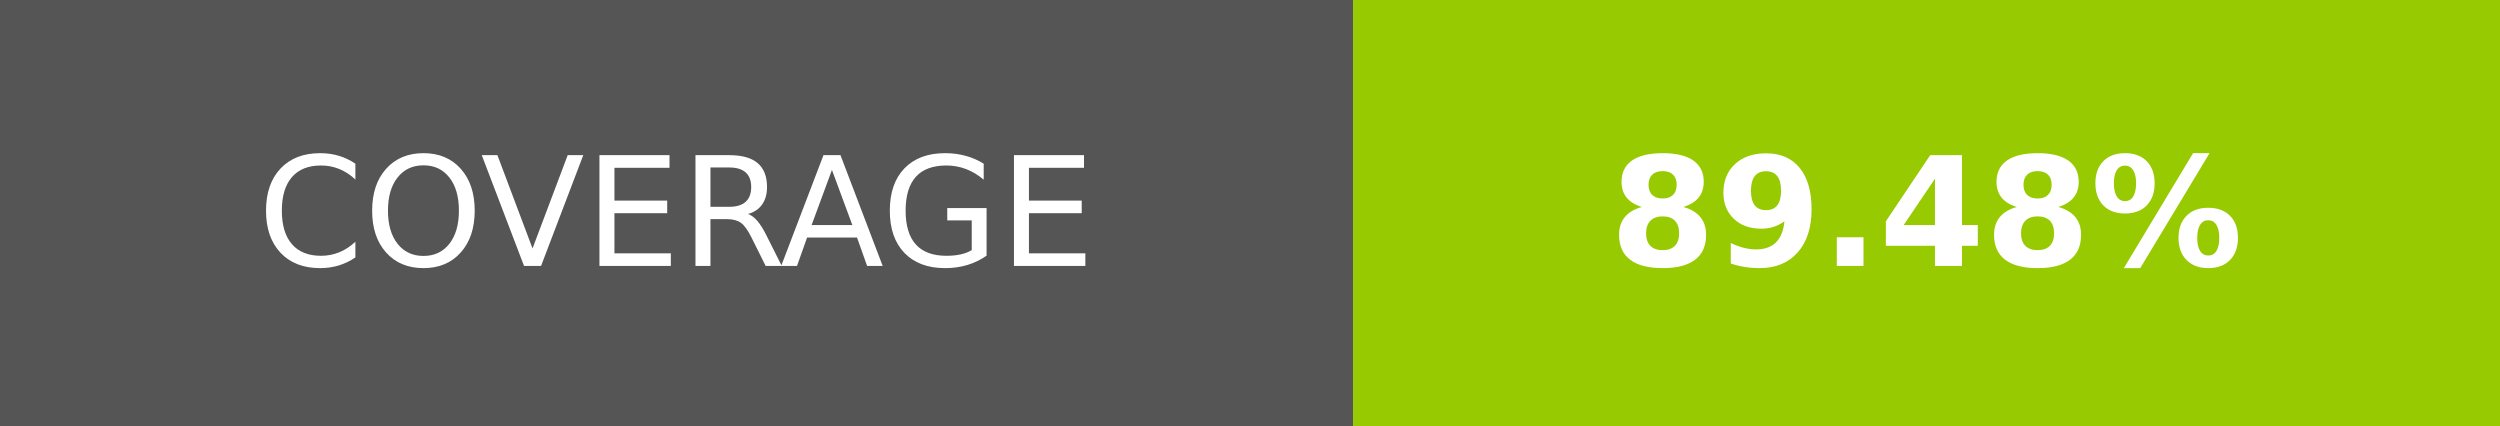
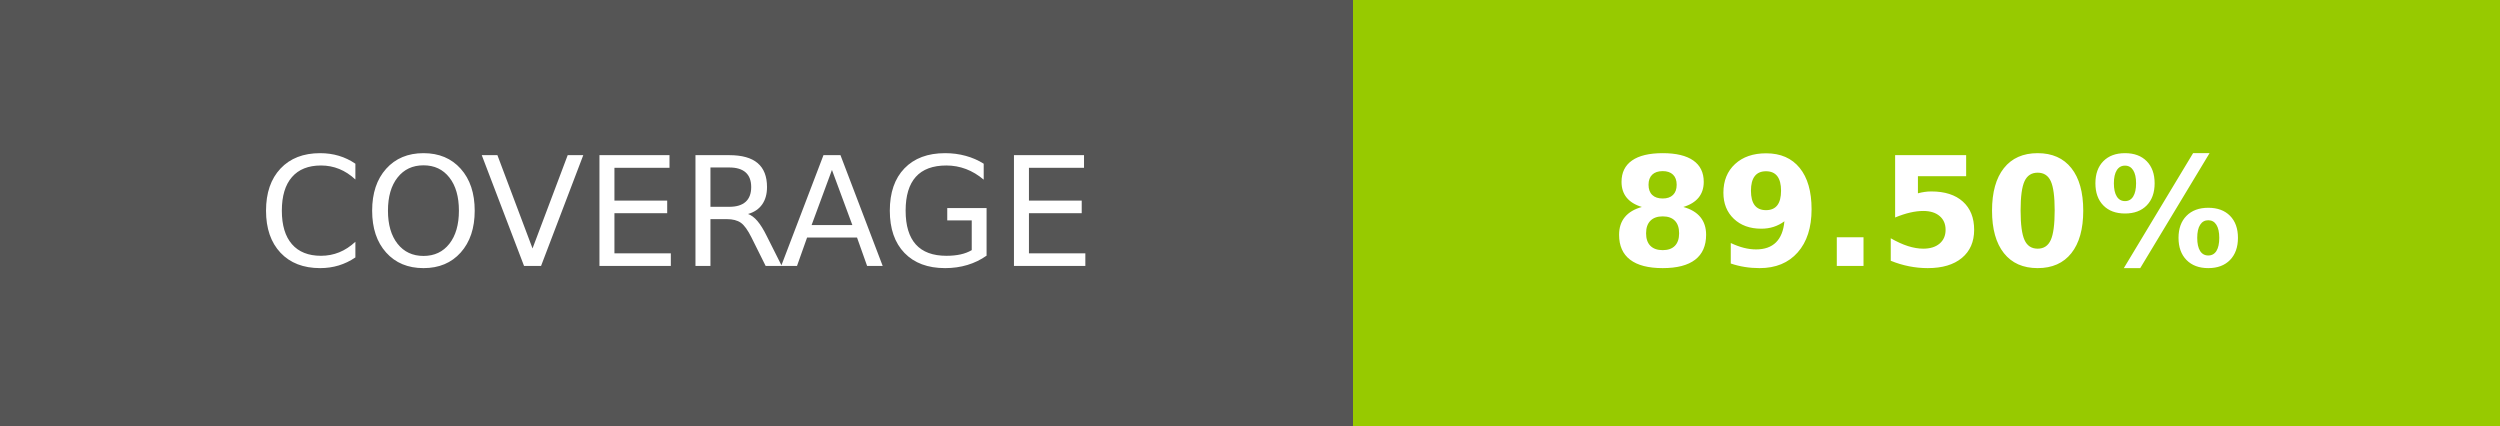
- <svg xmlns="http://www.w3.org/2000/svg" width="164.5" height="28" role="img" aria-label="COVERAGE: 89.48%">
+ <svg xmlns="http://www.w3.org/2000/svg" width="164.5" height="28" role="img" aria-label="COVERAGE: 89.50%">
  <g shape-rendering="crispEdges">
    <rect width="89" height="28" fill="#555" />
    <rect x="89" width="75.5" height="28" fill="#97ca00" />
  </g>
  <g fill="#fff" text-anchor="middle" font-family="Verdana,Geneva,DejaVu Sans,sans-serif" text-rendering="geometricPrecision" font-size="100">
    <text transform="scale(.1)" x="445" y="175" textLength="650" fill="#fff">COVERAGE</text>
-     <text transform="scale(.1)" x="1267.5" y="175" textLength="515" fill="#fff" font-weight="bold">89.48%</text>
+     <text transform="scale(.1)" x="1267.5" y="175" textLength="515" fill="#fff" font-weight="bold">89.50%</text>
  </g>
</svg>
